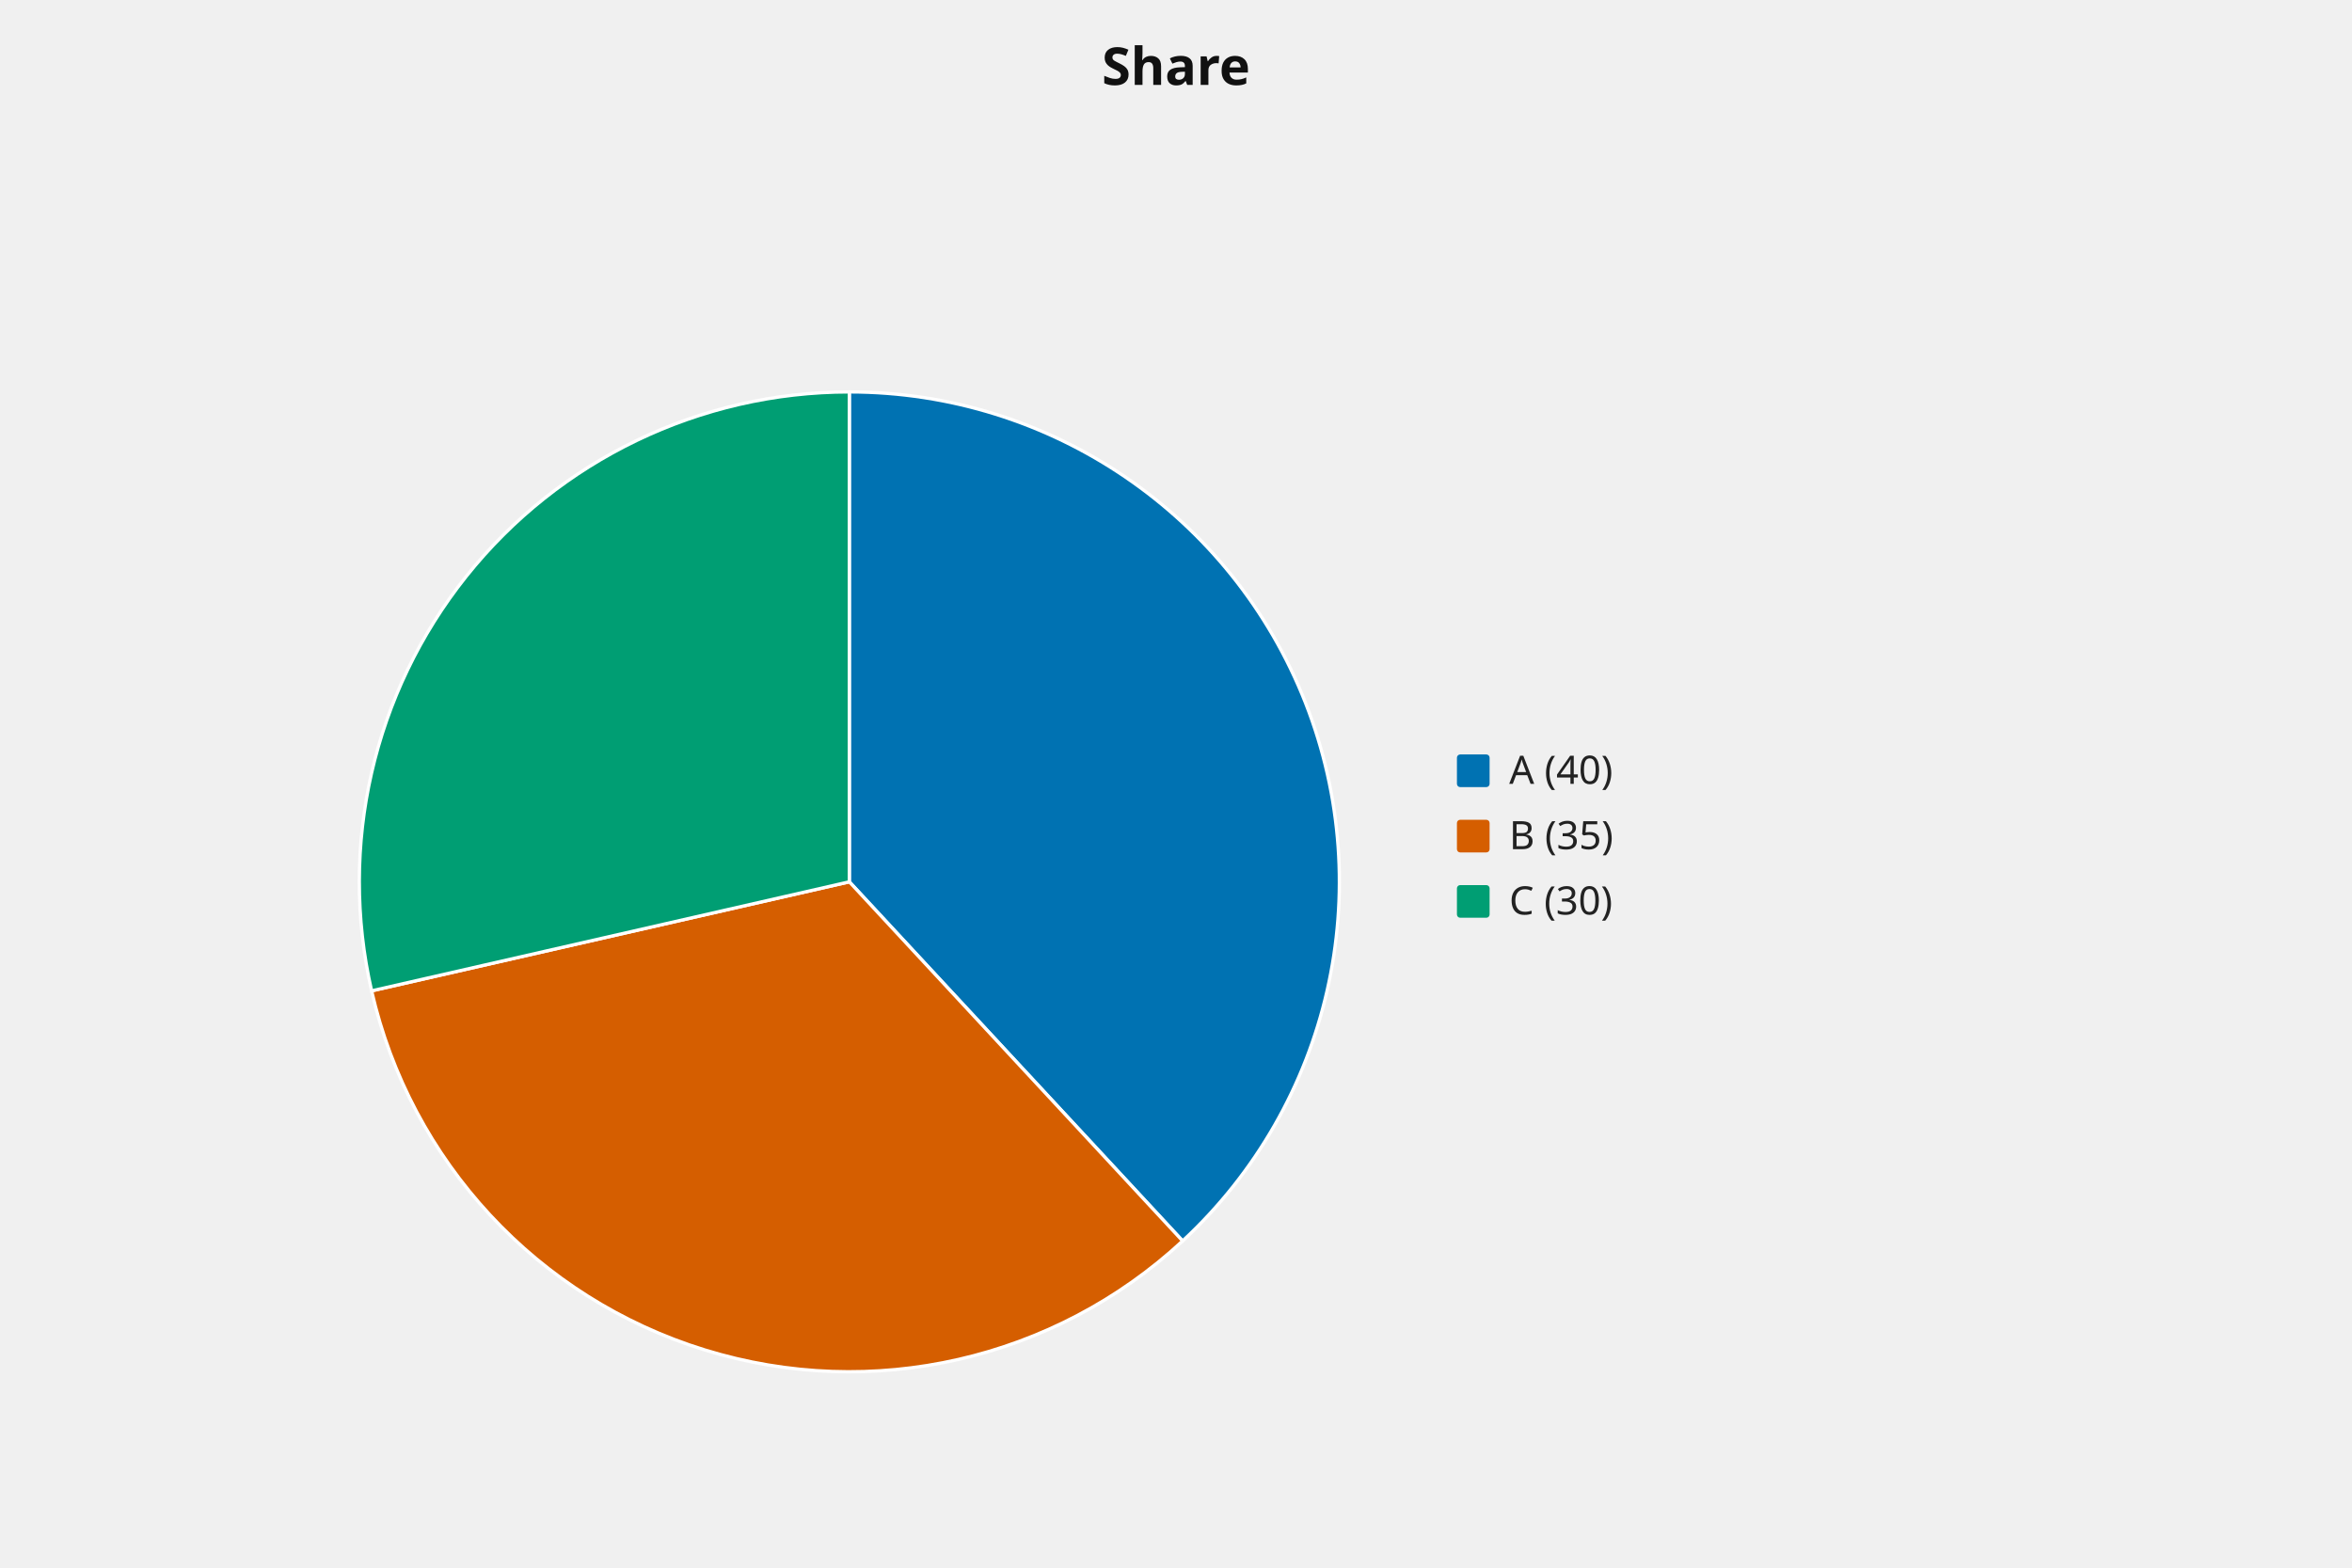
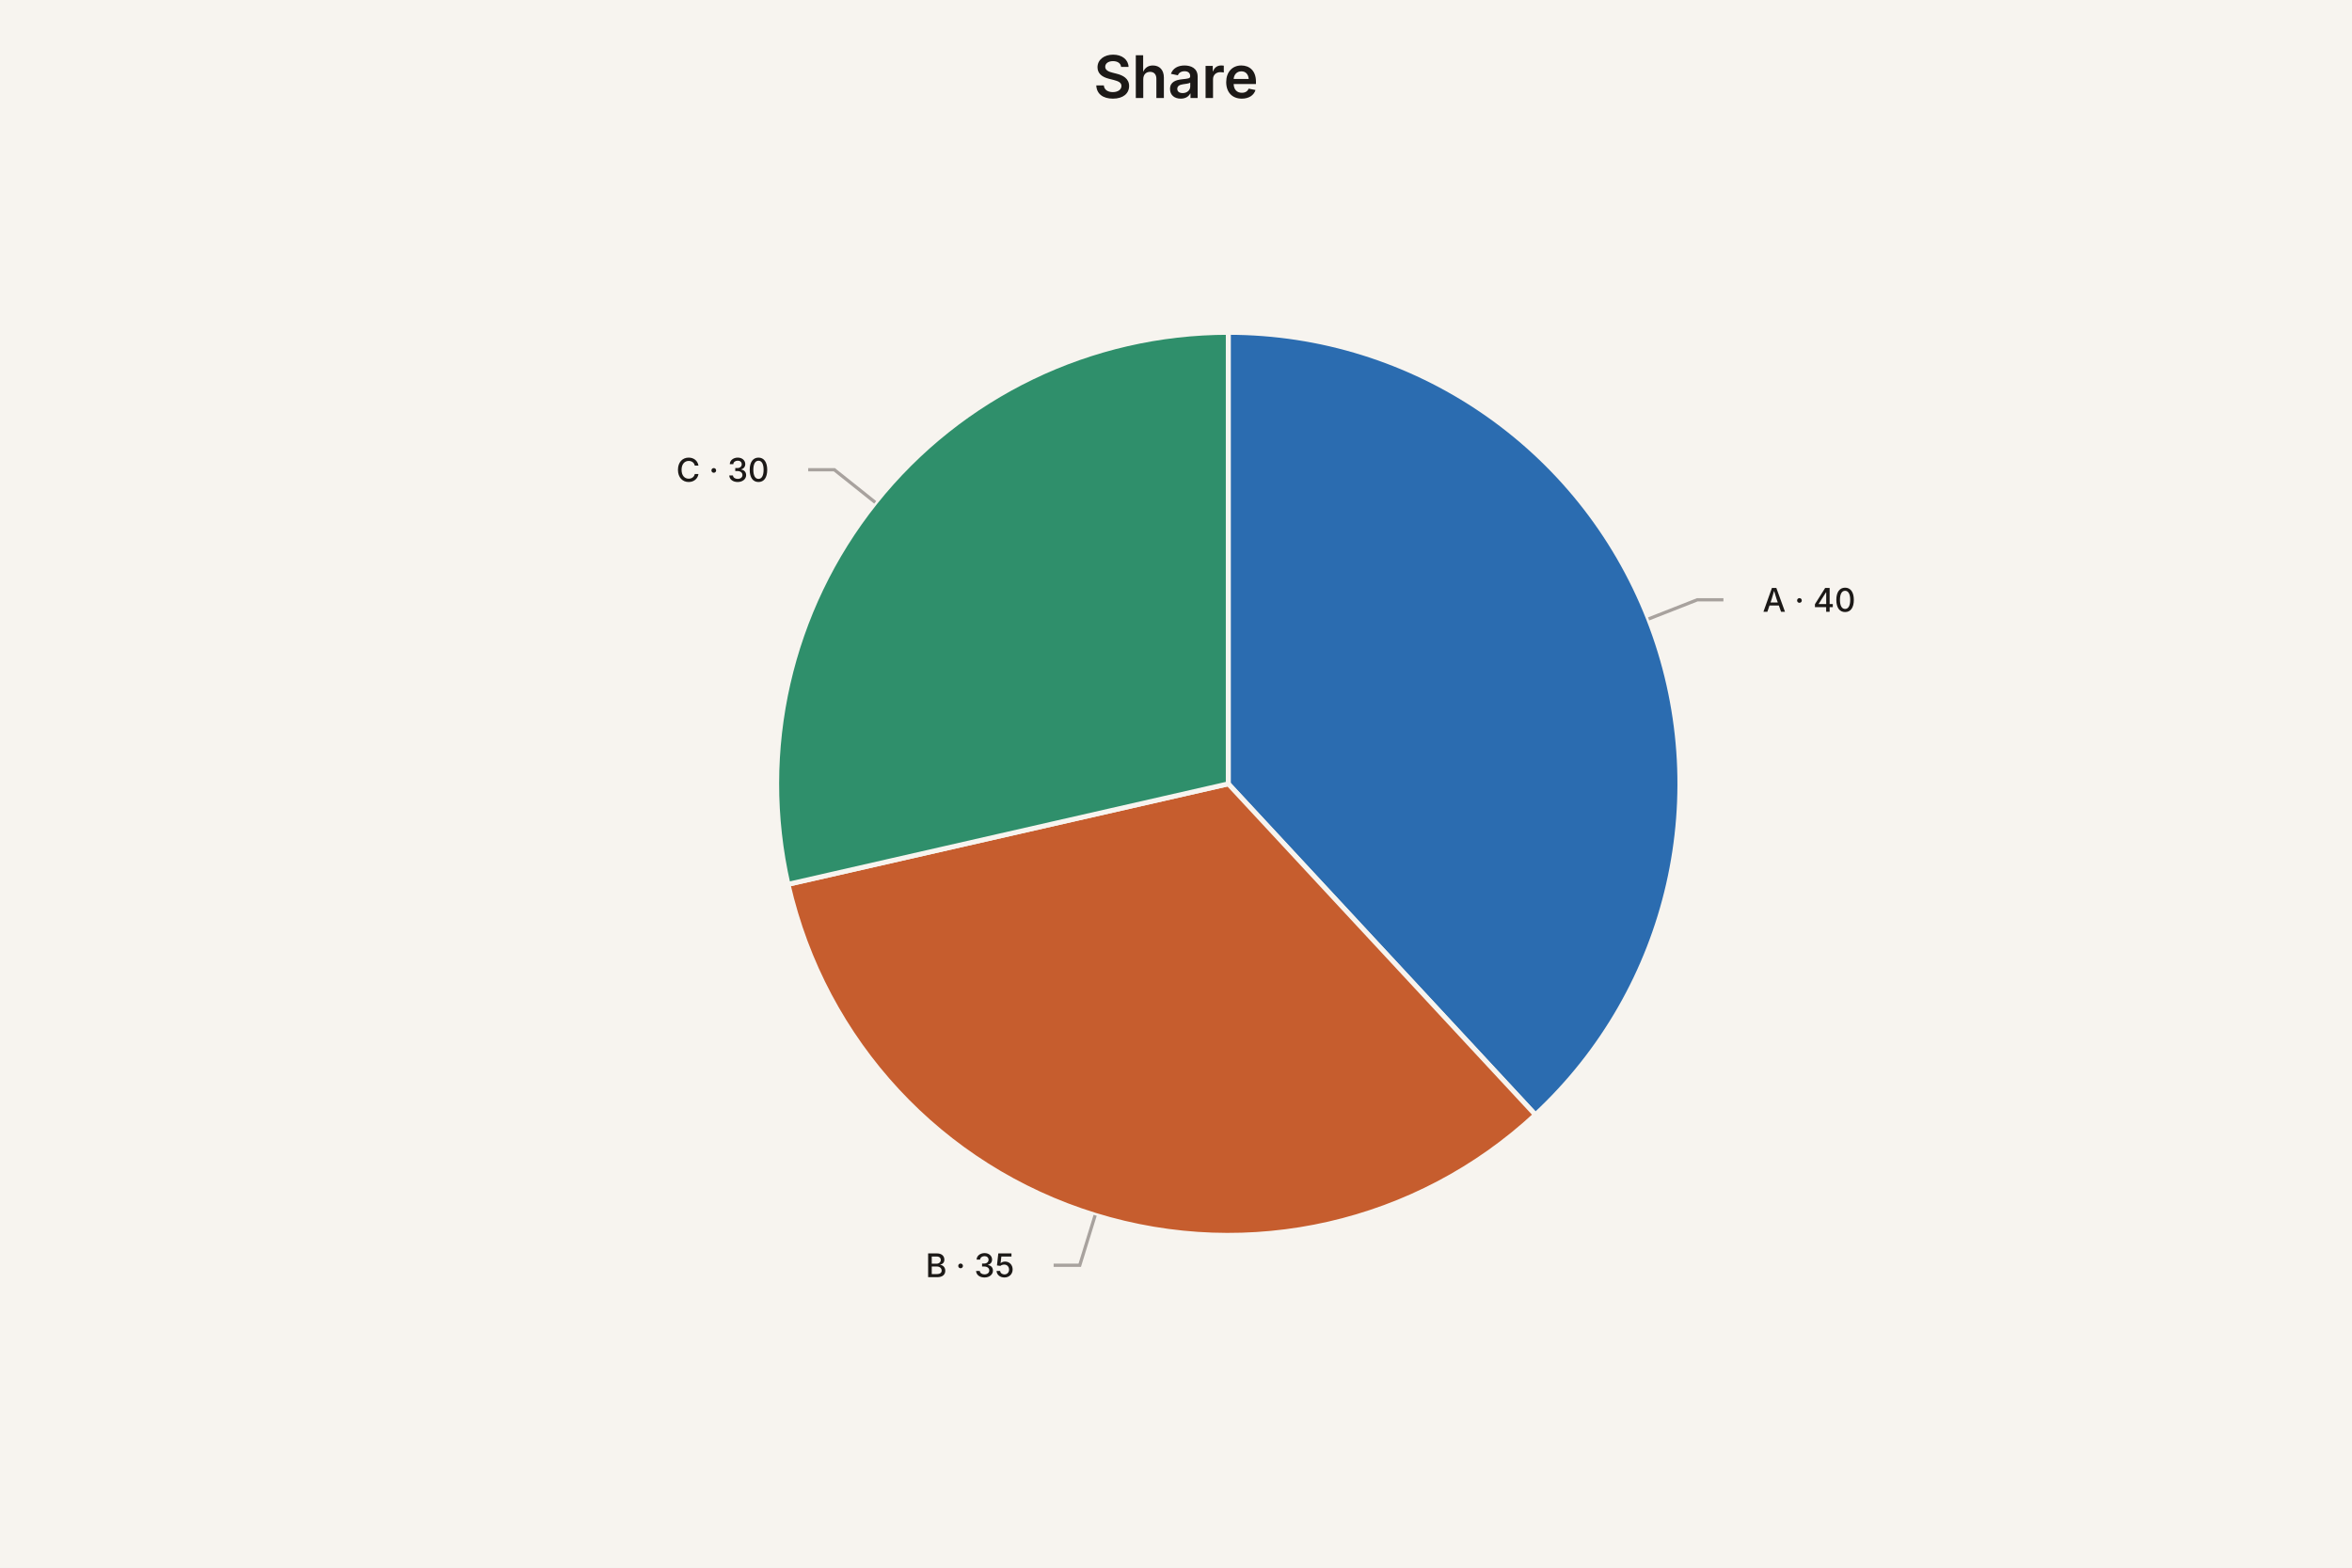
- <svg xmlns="http://www.w3.org/2000/svg" width="720" height="480" viewBox="0 0 720 480" role="img" aria-label="pie chart: Share, 3 slices" aria-labelledby="mv-c498686277d5cf5b-title" aria-describedby="mv-c498686277d5cf5b-desc" data-markvis="2" data-chart-type="pie" data-id="mv-c498686277d5cf5b" font-family="ui-sans-serif, system-ui, sans-serif" font-size="12" fill="#222222">
-   <text x="360" y="26" text-anchor="middle" font-size="16" font-weight="600" fill="#111111">Share</text>
+ <svg xmlns="http://www.w3.org/2000/svg" width="720" height="480" viewBox="0 0 720 480" role="img" aria-label="pie chart: Share, 3 slices" aria-labelledby="mv-c498686277d5cf5b-title" aria-describedby="mv-c498686277d5cf5b-desc" data-markvis="2" data-chart-type="pie" data-id="mv-c498686277d5cf5b" font-family="ui-sans-serif, system-ui, -apple-system, &quot;Segoe UI&quot;, sans-serif" font-size="12" fill="#1C1917">
+   <rect width="100%" height="100%" fill="#F7F4EF" />
+   <text x="360" y="30" text-anchor="middle" font-size="18" font-weight="600" fill="#1C1917">Share</text>
  <g aria-hidden="true">
-     <path d="M260 270 L260 120 A150 150 0 0 1 362.03 379.96 Z" fill="#0072B2" stroke="#ffffff" stroke-width="1" data-label="A" data-raw-value="40" />
-     <path d="M260 270 L362.03 379.96 A150 150 0 0 1 113.76 303.38 Z" fill="#D55E00" stroke="#ffffff" stroke-width="1" data-label="B" data-raw-value="35" />
-     <path d="M260 270 L113.76 303.38 A150 150 0 0 1 260 120 Z" fill="#009E73" stroke="#ffffff" stroke-width="1" data-label="C" data-raw-value="30" />
+     <path d="M376 240 L376 101.76 A138.24 138.24 0 0 1 470.03 341.34 Z" fill="#2B6CB0" stroke="#F7F4EF" stroke-width="1.5" data-label="A" data-raw-value="40" />
+     <path d="M376 240 L470.03 341.34 A138.24 138.24 0 0 1 241.23 270.76 Z" fill="#C65D2E" stroke="#F7F4EF" stroke-width="1.5" data-label="B" data-raw-value="35" />
+     <path d="M376 240 L241.23 270.76 A138.24 138.24 0 0 1 376 101.76 Z" fill="#2F8F6B" stroke="#F7F4EF" stroke-width="1.5" data-label="C" data-raw-value="30" />
  </g>
-   <g font-size="12" fill="#222222">
-     <rect x="446" y="231" width="10" height="10" fill="#0072B2" rx="1" />
-     <text x="462" y="240" data-legend="A">A (40)</text>
-     <rect x="446" y="251" width="10" height="10" fill="#D55E00" rx="1" />
-     <text x="462" y="260" data-legend="B">B (35)</text>
-     <rect x="446" y="271" width="10" height="10" fill="#009E73" rx="1" />
-     <text x="462" y="280" data-legend="C">C (30)</text>
+   <g fill="none" stroke="#A8A29E" stroke-width="1">
+     <polyline points="504.68,189.5 519.58,183.65 527.58,183.65" />
+     <polyline points="335.25,372.1 330.54,387.39 322.54,387.39" />
+     <polyline points="267.92,153.81 255.41,143.83 247.41,143.83" />
+   </g>
+   <g font-size="10" font-weight="500" fill="#1C1917">
+     <text x="539.58" y="183.65" text-anchor="start" dominant-baseline="middle" data-label="A">A · 40</text>
+     <text x="310.54" y="387.39" text-anchor="end" dominant-baseline="middle" data-label="B">B · 35</text>
+     <text x="235.41" y="143.83" text-anchor="end" dominant-baseline="middle" data-label="C">C · 30</text>
  </g>
</svg>
